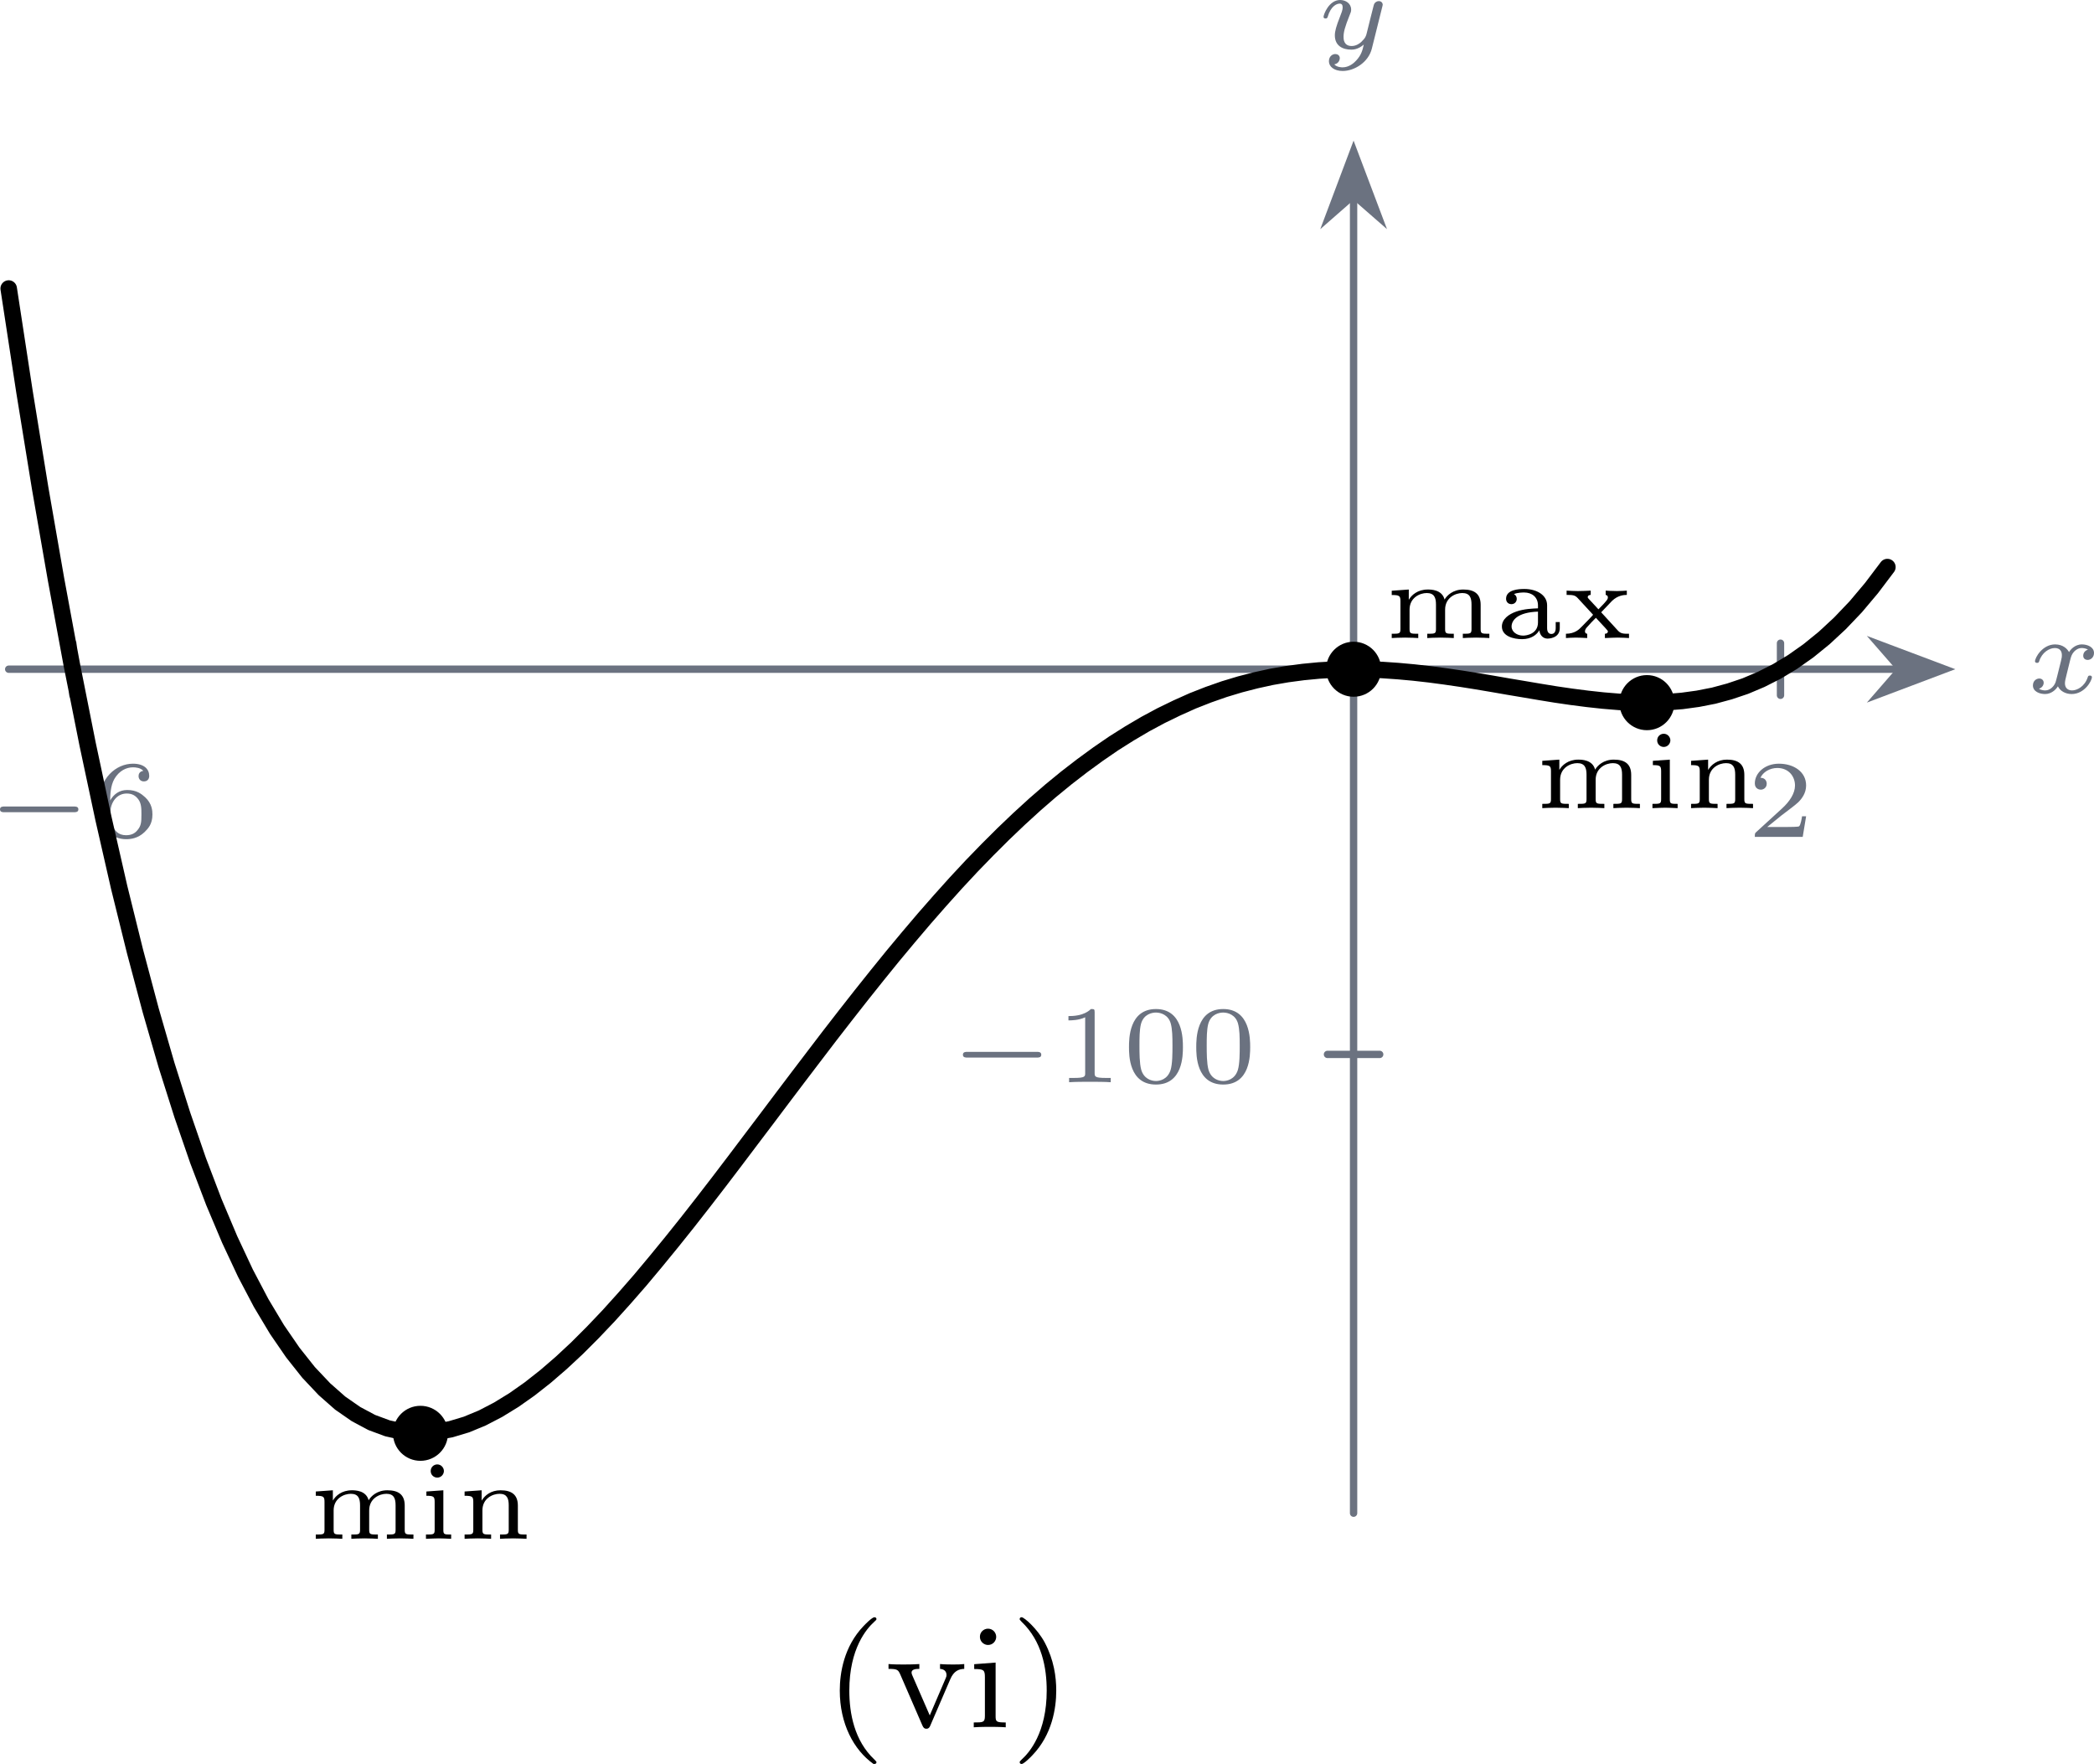
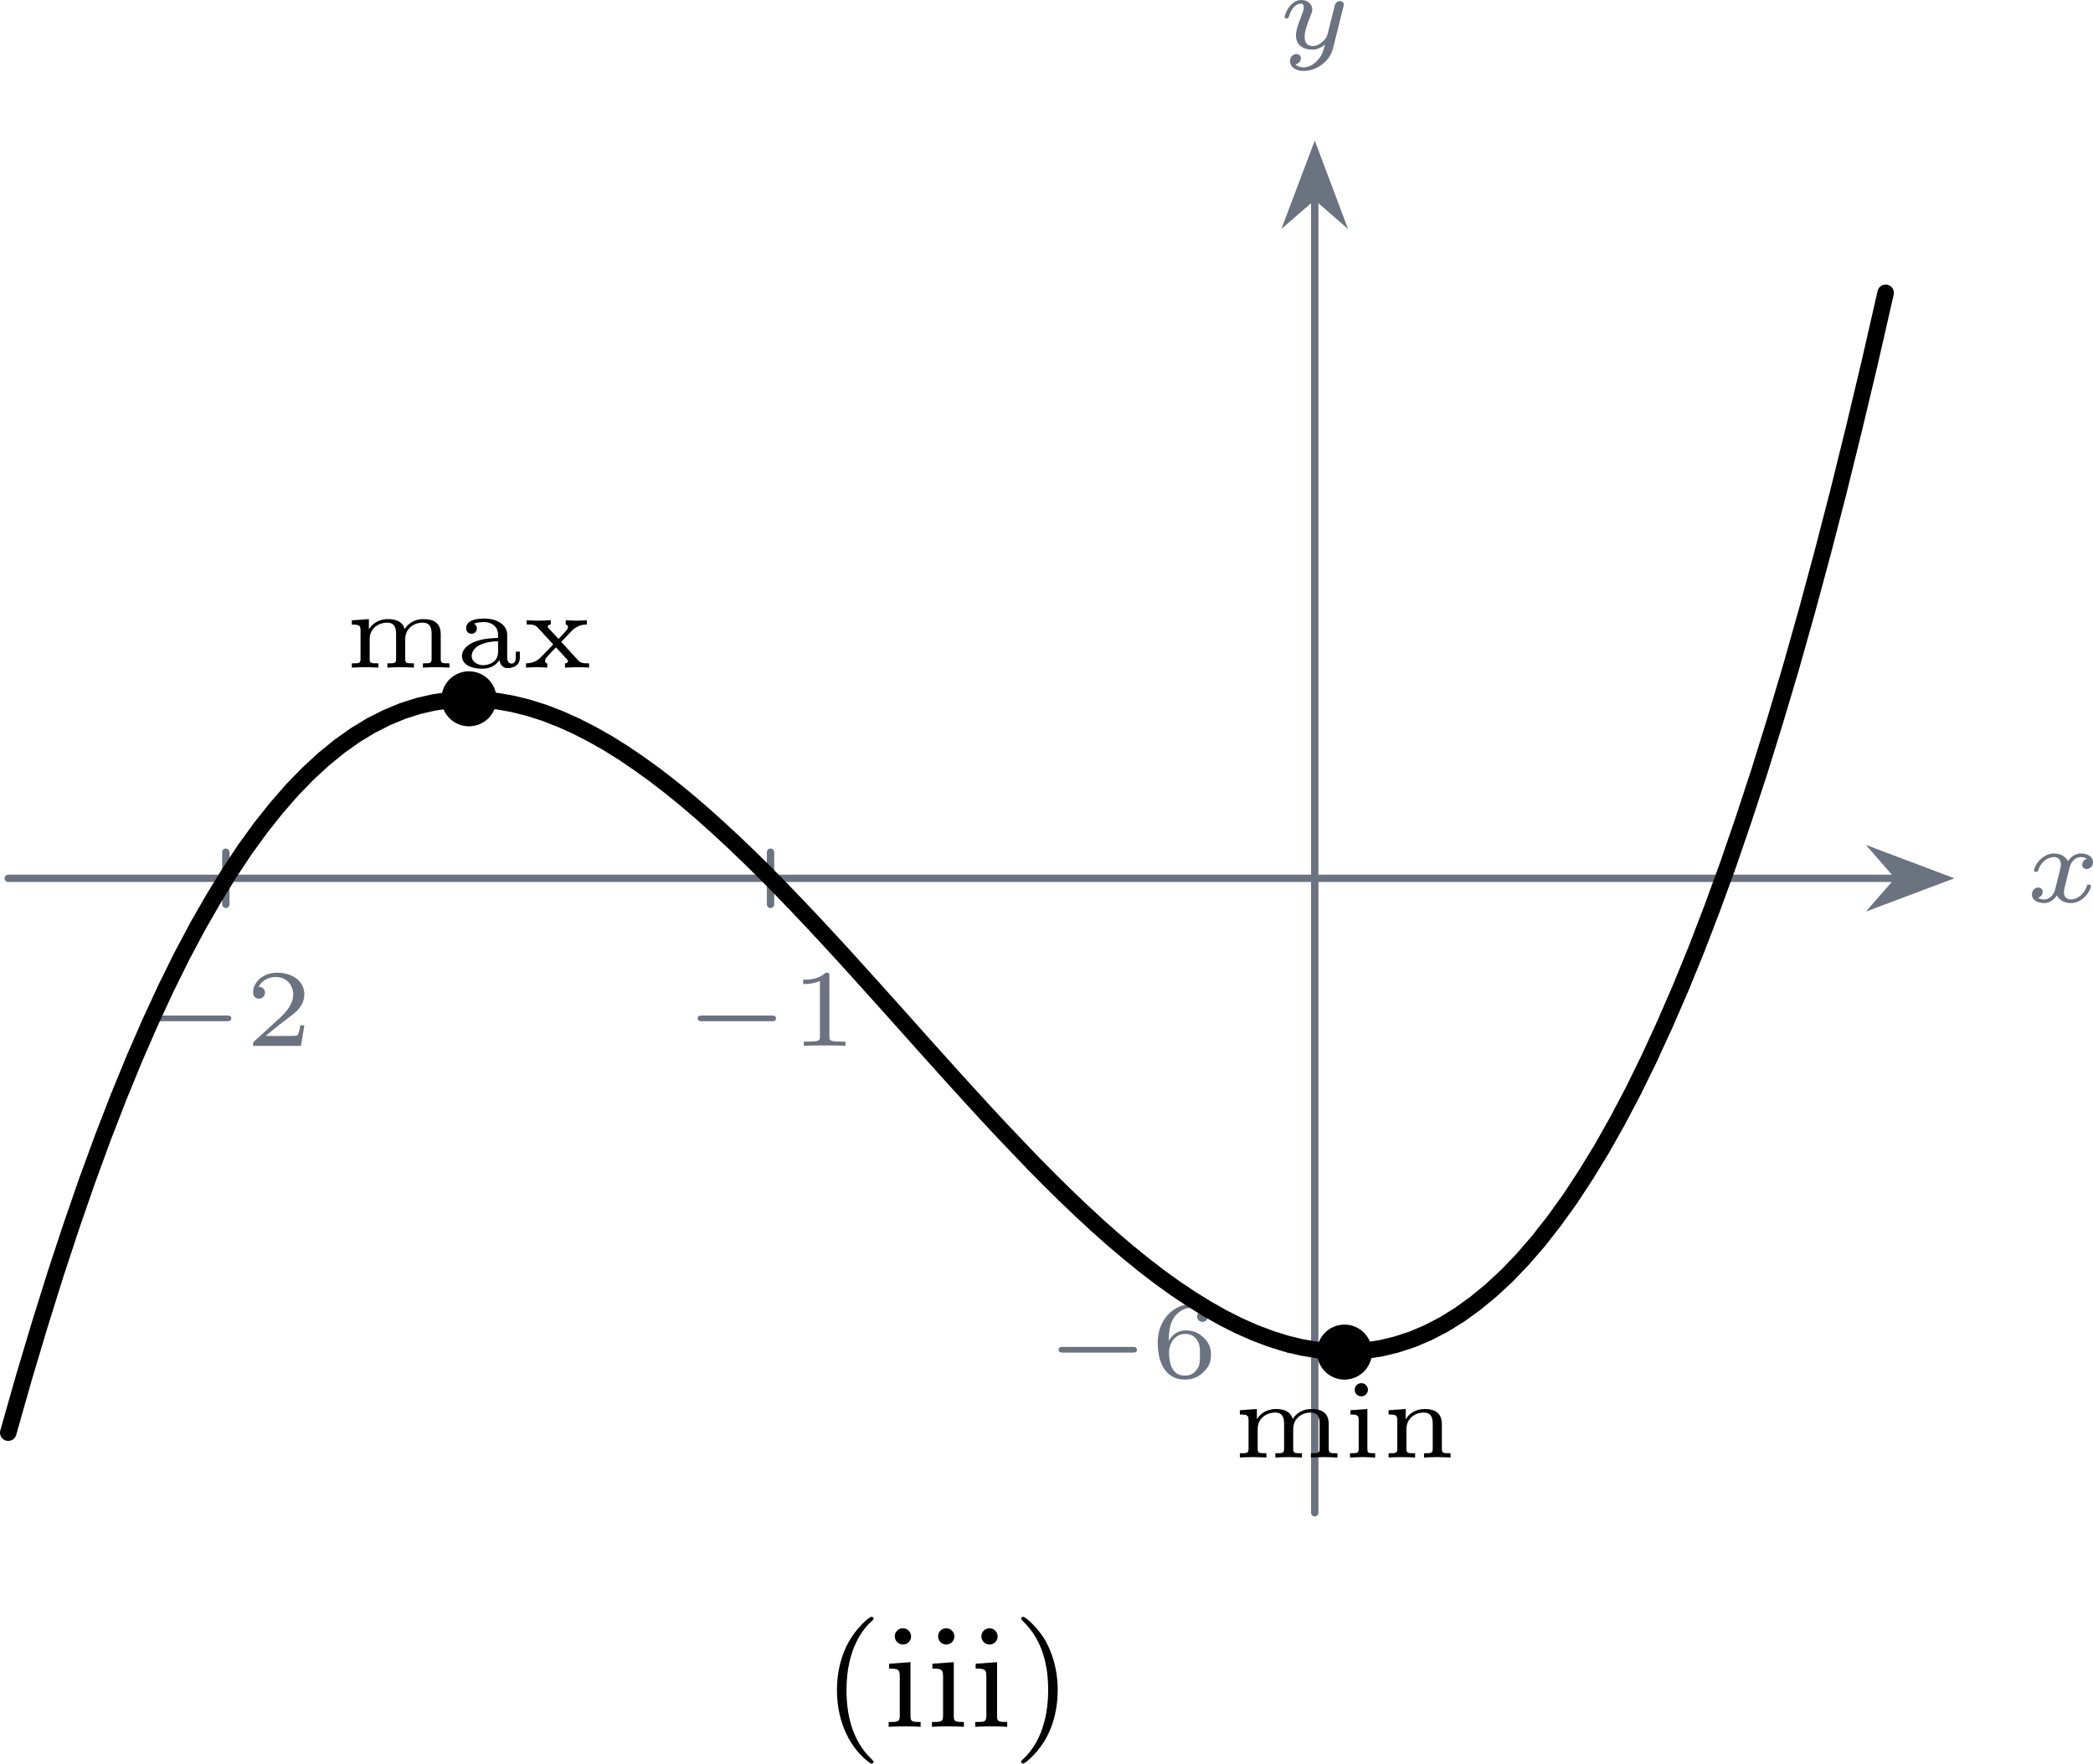
- <svg xmlns="http://www.w3.org/2000/svg" xmlns:xlink="http://www.w3.org/1999/xlink" version="1.1" width="159.228pt" height="134.132pt" viewBox="6.136 703.703 159.228 134.132">
+ <svg xmlns="http://www.w3.org/2000/svg" xmlns:xlink="http://www.w3.org/1999/xlink" version="1.1" width="159.194pt" height="134.132pt" viewBox=".001 169.589 159.194 134.132">
  <defs>
    <path id="g9-40" d="M2.654 1.993C2.718 1.993 2.813 1.993 2.813 1.897C2.813 1.865 2.805 1.857 2.702 1.753C1.61 .725 1.339-.757 1.339-1.993C1.339-4.288 2.287-5.364 2.694-5.731C2.805-5.834 2.813-5.842 2.813-5.882S2.782-5.978 2.702-5.978C2.574-5.978 2.176-5.571 2.112-5.499C1.044-4.384 .821-2.949 .821-1.993C.821-.207 1.57 1.227 2.654 1.993Z" />
    <path id="g9-41" d="M2.463-1.993C2.463-2.75 2.335-3.658 1.841-4.599C1.451-5.332 .725-5.978 .582-5.978C.502-5.978 .478-5.922 .478-5.882C.478-5.85 .478-5.834 .574-5.738C1.69-4.678 1.945-3.22 1.945-1.993C1.945 .295 .996 1.379 .59 1.745C.486 1.849 .478 1.857 .478 1.897S.502 1.993 .582 1.993C.709 1.993 1.108 1.586 1.172 1.514C2.24 .399 2.463-1.036 2.463-1.993Z" />
    <path id="g9-105" d="M1.554-4.91C1.554-5.141 1.371-5.356 1.108-5.356C.877-5.356 .669-5.173 .669-4.918C.669-4.639 .901-4.471 1.108-4.471C1.387-4.471 1.554-4.702 1.554-4.91ZM.359-3.427V-3.164C.869-3.164 .94-3.116 .94-2.726V-.622C.94-.263 .845-.263 .335-.263V0C.646-.024 1.092-.024 1.211-.024C1.315-.024 1.793-.024 2.072 0V-.263C1.554-.263 1.522-.303 1.522-.614V-3.515L.359-3.427Z" />
-     <path id="g9-118" d="M3.531-2.614C3.722-3.061 3.993-3.164 4.288-3.172V-3.435C4.009-3.411 3.993-3.411 3.666-3.411C3.595-3.411 3.22-3.411 2.973-3.435V-3.172C3.252-3.156 3.324-2.981 3.324-2.845C3.324-2.766 3.308-2.726 3.276-2.654L2.415-.646L1.474-2.805C1.427-2.909 1.427-2.957 1.427-2.973C1.427-3.172 1.714-3.172 1.849-3.172V-3.435C1.506-3.411 1.132-3.411 .98-3.411C.813-3.411 .43-3.411 .175-3.435V-3.172C.662-3.172 .701-3.124 .821-2.853L2.016-.096C2.072 .024 2.12 .08 2.232 .08S2.399 .016 2.439-.08L3.531-2.614Z" />
-     <path id="g8-48" d="M3.288-1.907C3.288-2.343 3.288-3.975 1.823-3.975S.359-2.343 .359-1.907C.359-1.476 .359 .126 1.823 .126S3.288-1.476 3.288-1.907ZM1.823-.066C1.572-.066 1.166-.185 1.022-.681C.927-1.028 .927-1.614 .927-1.985C.927-2.385 .927-2.845 1.01-3.168C1.16-3.706 1.614-3.784 1.823-3.784C2.098-3.784 2.493-3.652 2.624-3.198C2.714-2.881 2.72-2.445 2.72-1.985C2.72-1.602 2.72-.998 2.618-.664C2.451-.143 2.02-.066 1.823-.066Z" />
    <path id="g8-49" d="M2.146-3.796C2.146-3.975 2.122-3.975 1.943-3.975C1.548-3.593 .938-3.593 .723-3.593V-3.359C.879-3.359 1.273-3.359 1.632-3.527V-.508C1.632-.311 1.632-.233 1.016-.233H.759V0C1.088-.024 1.554-.024 1.889-.024S2.69-.024 3.019 0V-.233H2.762C2.146-.233 2.146-.311 2.146-.508V-3.796Z" />
    <path id="g8-50" d="M3.216-1.118H2.995C2.983-1.034 2.923-.64 2.833-.574C2.792-.538 2.307-.538 2.224-.538H1.106L1.871-1.16C2.074-1.321 2.606-1.704 2.792-1.883C2.971-2.062 3.216-2.367 3.216-2.792C3.216-3.539 2.54-3.975 1.739-3.975C.968-3.975 .43-3.467 .43-2.905C.43-2.6 .687-2.564 .753-2.564C.903-2.564 1.076-2.672 1.076-2.887C1.076-3.019 .998-3.21 .735-3.21C.873-3.515 1.237-3.742 1.65-3.742C2.277-3.742 2.612-3.276 2.612-2.792C2.612-2.367 2.331-1.931 1.913-1.548L.496-.251C.436-.191 .43-.185 .43 0H3.031L3.216-1.118Z" />
    <path id="g8-54" d="M.974-1.979C.98-2.277 .992-2.774 1.201-3.144C1.465-3.599 1.859-3.778 2.218-3.778C2.355-3.778 2.63-3.754 2.774-3.587C2.552-3.551 2.517-3.395 2.517-3.3C2.517-3.144 2.624-3.013 2.803-3.013S3.096-3.126 3.096-3.312C3.096-3.676 2.821-3.975 2.212-3.975C1.285-3.975 .377-3.168 .377-1.895C.377-.442 1.052 .126 1.841 .126C2.074 .126 2.481 .09 2.845-.263C3.037-.454 3.27-.693 3.27-1.219C3.27-1.423 3.246-1.805 2.881-2.146C2.672-2.337 2.409-2.546 1.901-2.546C1.482-2.546 1.178-2.331 .974-1.979ZM1.835-.09C.992-.09 .992-1.118 .992-1.351C.992-1.865 1.333-2.355 1.871-2.355C2.182-2.355 2.361-2.23 2.505-2.038C2.672-1.805 2.672-1.536 2.672-1.219C2.672-.807 2.66-.604 2.457-.365C2.313-.185 2.122-.09 1.835-.09Z" />
    <path id="g8-97" d="M2.839-1.781C2.839-2.337 2.271-2.666 1.602-2.666C1.315-2.666 .61-2.636 .61-2.134C.61-1.973 .717-1.841 .903-1.841C1.076-1.841 1.19-1.973 1.19-2.128C1.19-2.236 1.142-2.337 1.034-2.385C1.231-2.475 1.53-2.475 1.59-2.475C2.014-2.475 2.343-2.224 2.343-1.769V-1.614C2.068-1.602 1.59-1.59 1.154-1.435C.759-1.297 .383-1.028 .383-.628C.383-.096 1.016 .06 1.482 .06C1.985 .06 2.283-.191 2.415-.418C2.457-.108 2.654 .03 2.863 .03C2.887 .03 3.527 .03 3.527-.538V-.867H3.306V-.55C3.306-.49 3.306-.221 3.072-.221S2.839-.49 2.839-.55V-1.781ZM2.343-.849C2.343-.227 1.728-.132 1.536-.132C1.213-.132 .909-.329 .909-.628C.909-.962 1.231-1.399 2.343-1.435V-.849Z" />
    <path id="g8-105" d="M1.357-3.682C1.357-3.862 1.207-4.041 .998-4.041C.813-4.041 .64-3.897 .64-3.682S.813-3.324 .998-3.324C1.207-3.324 1.357-3.503 1.357-3.682ZM.406-2.57V-2.337C.801-2.337 .855-2.295 .855-2.002V-.49C.855-.233 .795-.233 .383-.233V0C.556-.012 1.022-.024 1.082-.024S1.596-.012 1.751 0V-.233C1.381-.233 1.327-.233 1.327-.484V-2.636L.406-2.57Z" />
    <path id="g8-109" d="M5.206-1.805C5.206-2.415 4.848-2.636 4.262-2.636C3.706-2.636 3.377-2.319 3.246-2.092C3.108-2.636 2.499-2.636 2.331-2.636C1.787-2.636 1.453-2.337 1.309-2.086H1.303V-2.636L.377-2.57V-2.337C.795-2.337 .849-2.295 .849-2.002V-.49C.849-.233 .789-.233 .377-.233V0C.418-.006 .825-.024 1.094-.024S1.757-.006 1.817 0V-.233C1.405-.233 1.345-.233 1.345-.49V-1.542C1.345-2.2 1.913-2.445 2.277-2.445C2.69-2.445 2.78-2.188 2.78-1.817V-.49C2.78-.233 2.72-.233 2.307-.233V0C2.349-.006 2.756-.024 3.025-.024S3.688-.006 3.748 0V-.233C3.335-.233 3.276-.233 3.276-.49V-1.542C3.276-2.2 3.844-2.445 4.208-2.445C4.621-2.445 4.71-2.188 4.71-1.817V-.49C4.71-.233 4.651-.233 4.238-.233V0C4.28-.006 4.686-.024 4.955-.024S5.619-.006 5.679 0V-.233C5.266-.233 5.206-.233 5.206-.49V-1.805Z" />
    <path id="g8-110" d="M3.27-1.805C3.27-2.391 2.935-2.636 2.331-2.636C1.805-2.636 1.476-2.361 1.303-2.074V-2.636L.377-2.57V-2.337C.795-2.337 .849-2.295 .849-2.002V-.49C.849-.233 .789-.233 .377-.233V0C.418-.006 .825-.024 1.094-.024S1.757-.006 1.817 0V-.233C1.405-.233 1.345-.233 1.345-.49V-1.542C1.345-2.2 1.907-2.445 2.277-2.445C2.678-2.445 2.774-2.194 2.774-1.823V-.49C2.774-.233 2.714-.233 2.301-.233V0C2.343-.006 2.75-.024 3.019-.024S3.682-.006 3.742 0V-.233C3.33-.233 3.27-.233 3.27-.49V-1.805Z" />
    <path id="g8-120" d="M2.122-1.399L2.714-2.02C3.025-2.319 3.353-2.343 3.515-2.343V-2.576C3.437-2.57 3.174-2.552 2.983-2.552C2.768-2.552 2.403-2.57 2.367-2.576V-2.343C2.439-2.331 2.487-2.283 2.487-2.212C2.487-2.11 2.439-2.062 2.266-1.865L1.973-1.56L1.459-2.116C1.399-2.176 1.393-2.188 1.393-2.224C1.393-2.313 1.488-2.343 1.554-2.343V-2.576C1.411-2.564 .998-2.552 .855-2.552C.741-2.552 .377-2.564 .245-2.576V-2.343C.586-2.343 .699-2.331 .849-2.17L1.632-1.321C1.674-1.279 1.68-1.273 1.68-1.261C1.68-1.243 1.142-.693 1.076-.628C.921-.466 .699-.239 .209-.233V0C.287-.006 .55-.024 .741-.024C.825-.024 1.231-.012 1.363 0V-.233C1.285-.239 1.243-.287 1.243-.365C1.243-.466 1.315-.544 1.345-.58C1.5-.759 1.668-.933 1.835-1.1L2.367-.526C2.487-.395 2.487-.383 2.487-.353C2.487-.293 2.433-.233 2.325-.233V0C2.523-.012 2.977-.024 3.025-.024C3.246-.024 3.557-.006 3.634 0V-.233C3.335-.233 3.186-.233 3.025-.412L2.122-1.399Z" />
    <path id="g4-0" d="M4.758-1.339C4.854-1.339 5.003-1.339 5.003-1.494S4.854-1.65 4.758-1.65H.992C.897-1.65 .747-1.65 .747-1.494S.897-1.339 .992-1.339H4.758Z" />
    <path id="g6-120" d="M3.365-2.349C3.156-2.289 3.108-2.116 3.108-2.026C3.108-1.835 3.264-1.793 3.347-1.793C3.521-1.793 3.694-1.937 3.694-2.17C3.694-2.493 3.341-2.636 3.037-2.636C2.642-2.636 2.403-2.331 2.337-2.218C2.26-2.367 2.032-2.636 1.584-2.636C.897-2.636 .49-1.925 .49-1.716C.49-1.686 .514-1.632 .598-1.632S.699-1.668 .717-1.722C.867-2.206 1.273-2.439 1.566-2.439S1.949-2.248 1.949-2.05C1.949-1.979 1.949-1.925 1.901-1.739C1.763-1.184 1.632-.64 1.602-.568C1.512-.341 1.297-.137 1.046-.137C1.01-.137 .843-.137 .705-.227C.938-.305 .962-.502 .962-.55C.962-.705 .843-.783 .723-.783C.556-.783 .377-.652 .377-.406C.377-.066 .753 .06 1.034 .06C1.375 .06 1.62-.173 1.733-.359C1.853-.108 2.14 .06 2.481 .06C3.186 .06 3.581-.664 3.581-.861C3.581-.873 3.575-.944 3.467-.944C3.383-.944 3.371-.903 3.353-.849C3.18-.329 2.756-.137 2.505-.137C2.277-.137 2.116-.269 2.116-.52C2.116-.634 2.146-.765 2.2-.974L2.391-1.751C2.451-1.985 2.481-2.092 2.606-2.236C2.69-2.325 2.833-2.439 3.025-2.439C3.055-2.439 3.234-2.439 3.365-2.349Z" />
    <path id="g6-121" d="M3.563-2.295C3.575-2.337 3.581-2.361 3.581-2.379C3.581-2.451 3.527-2.576 3.365-2.576C3.264-2.576 3.162-2.511 3.12-2.427C3.096-2.385 3.055-2.2 3.025-2.086L2.899-1.59L2.714-.843C2.672-.675 2.648-.58 2.409-.353C2.343-.293 2.152-.137 1.895-.137C1.453-.137 1.453-.526 1.453-.634C1.453-.897 1.524-1.166 1.787-1.823C1.847-1.967 1.865-2.008 1.865-2.116C1.865-2.451 1.566-2.636 1.267-2.636C.658-2.636 .365-1.847 .365-1.716C.365-1.686 .389-1.632 .472-1.632S.574-1.668 .592-1.722C.759-2.301 1.076-2.439 1.243-2.439C1.363-2.439 1.405-2.361 1.405-2.224C1.405-2.098 1.327-1.895 1.261-1.733C1.052-1.207 .98-.933 .98-.717C.98-.149 1.405 .06 1.871 .06C1.955 .06 2.236 .06 2.552-.215C2.475 .114 2.421 .347 2.134 .658C2.026 .777 1.757 1.022 1.399 1.022C1.345 1.022 1.088 1.016 .95 .861C1.213 .813 1.249 .58 1.249 .526C1.249 .365 1.118 .299 1.004 .299C.855 .299 .658 .418 .658 .693C.658 .98 .938 1.219 1.405 1.219C2.038 1.219 2.803 .753 2.989 .006L3.563-2.295Z" />
  </defs>
  <g id="page1" transform="matrix(1.4 0 0 1.4 0 0)">
-     <path d="M4.855 538.992H107.524" stroke="#6b7280" fill="none" stroke-width=".399" stroke-linecap="round" stroke-linejoin="round" />
-     <path d="M110.019 538.992L106.449 537.648L107.621 538.992L106.449 540.34Z" fill="#6b7280" />
-     <path d="M110.019 538.992L106.449 537.648L107.621 538.992L106.449 540.34Z" stroke="#6b7280" fill="none" stroke-width=".399" stroke-miterlimit="10" stroke-linecap="round" />
-     <g fill="#6b7280" transform="matrix(1 0 0 1 109.5691 -44.55)">
-       <use x="4.854" y="584.831" xlink:href="#g6-120" />
+     <path d="M.449 168.852H103.117" stroke="#6b7280" fill="none" stroke-width=".399" stroke-linecap="round" stroke-linejoin="round" />
+     <path d="M105.614 168.851L102.043 167.504L103.219 168.851L102.043 170.195Z" fill="#6b7280" />
+     <path d="M105.614 168.851L102.043 167.504L103.219 168.851L102.043 170.195Z" stroke="#6b7280" fill="none" stroke-width=".399" stroke-miterlimit="10" stroke-linecap="round" />
+     <g fill="#6b7280" transform="matrix(1 0 0 1 109.5687 -33.183)">
+       <use x=".448" y="203.321" xlink:href="#g6-120" />
    </g>
-     <path d="M77.902 584.832V513.344" stroke="#6b7280" fill="none" stroke-width=".399" stroke-miterlimit="10" stroke-linecap="round" stroke-linejoin="round" />
-     <path d="M77.902 510.848L76.559 514.418L77.902 513.242L79.25 514.418Z" fill="#6b7280" />
-     <path d="M77.902 510.848L76.559 514.418L77.902 513.242L79.25 514.418Z" stroke="#6b7280" fill="none" stroke-width=".399" stroke-miterlimit="10" stroke-linecap="round" />
-     <g fill="#6b7280" transform="matrix(1 0 0 1 71.05013 -79.55)">
-       <use x="4.854" y="584.831" xlink:href="#g6-121" />
+     <path d="M71.43 203.32V131.832" stroke="#6b7280" fill="none" stroke-width=".399" stroke-miterlimit="10" stroke-linecap="round" stroke-linejoin="round" />
+     <path d="M71.43 129.336L70.082 132.906L71.43 131.734L72.773 132.906Z" fill="#6b7280" />
+     <path d="M71.43 129.336L70.082 132.906L71.43 131.734L72.773 132.906Z" stroke="#6b7280" fill="none" stroke-width=".399" stroke-miterlimit="10" stroke-linecap="round" />
+     <g fill="#6b7280" transform="matrix(1 0 0 1 68.98088 -79.55)">
+       <use x=".448" y="203.321" xlink:href="#g6-121" />
    </g>
-     <path d="M8.34 540.41V537.578" stroke="#6b7280" fill="none" stroke-width=".399" stroke-miterlimit="10" stroke-linecap="round" stroke-linejoin="round" />
-     <g fill="#6b7280" transform="matrix(1 0 0 1 -1.2179 -36.732)">
-       <use x="4.854" y="584.831" xlink:href="#g4-0" />
-       <use x="10.61" y="584.831" xlink:href="#g8-54" />
+     <path d="M12.27 170.269V167.434" stroke="#6b7280" fill="none" stroke-width=".399" stroke-miterlimit="10" stroke-linecap="round" stroke-linejoin="round" />
+     <g fill="#6b7280" transform="matrix(1 0 0 1 7.116244 -25.365)">
+       <use x=".448" y="203.321" xlink:href="#g4-0" />
+       <use x="6.204" y="203.321" xlink:href="#g8-50" />
    </g>
-     <path d="M101.09 540.41V537.578" stroke="#6b7280" fill="none" stroke-width=".399" stroke-miterlimit="10" stroke-linecap="round" stroke-linejoin="round" />
-     <g fill="#6b7280" transform="matrix(1 0 0 1 94.41103 -36.732)">
-       <use x="4.854" y="584.831" xlink:href="#g8-50" />
+     <path d="M41.863 170.269V167.434" stroke="#6b7280" fill="none" stroke-width=".399" stroke-miterlimit="10" stroke-linecap="round" stroke-linejoin="round" />
+     <g fill="#6b7280" transform="matrix(1 0 0 1 36.71008 -25.365)">
+       <use x=".448" y="203.321" xlink:href="#g4-0" />
+       <use x="6.204" y="203.321" xlink:href="#g8-49" />
    </g>
-     <path d="M76.484 559.914H79.32" stroke="#6b7280" fill="none" stroke-width=".399" stroke-miterlimit="10" stroke-linecap="round" stroke-linejoin="round" />
-     <g fill="#6b7280" transform="matrix(1 0 0 1 51.08183 -23.406)">
-       <use x="4.854" y="584.831" xlink:href="#g4-0" />
-       <use x="10.61" y="584.831" xlink:href="#g8-49" />
-       <use x="14.263" y="584.831" xlink:href="#g8-48" />
-       <use x="17.916" y="584.831" xlink:href="#g8-48" />
+     <path d="M70.012 194.449H72.848" stroke="#6b7280" fill="none" stroke-width=".399" stroke-miterlimit="10" stroke-linecap="round" stroke-linejoin="round" />
+     <g fill="#6b7280" transform="matrix(1 0 0 1 56.31848 -7.362)">
+       <use x=".448" y="203.321" xlink:href="#g4-0" />
+       <use x="6.204" y="203.321" xlink:href="#g8-54" />
    </g>
-     <path d="M4.855 518.316L5.711 523.91L6.566 529.172L7.426 534.113L8.281 538.738L9.141 543.062L10 547.094L10.855 550.84L11.715 554.316L12.57 557.527L13.426 560.488L14.285 563.199L15.141 565.68L16 567.934L16.859 569.969L17.715 571.797L18.57 573.422L19.43 574.859L20.289 576.109L21.145 577.188L22.004 578.098L22.859 578.852L23.719 579.449L24.574 579.906L25.43 580.223L26.289 580.414L27.148 580.48L28.004 580.43L28.863 580.273L29.719 580.016L30.578 579.66L31.434 579.215L32.293 578.688L33.148 578.086L34.008 577.41L34.863 576.672L35.723 575.871L36.578 575.016L37.437 574.113L38.293 573.164L39.152 572.18L40.008 571.156L40.867 570.106L41.727 569.031L42.582 567.938L43.441 566.824L44.297 565.699L45.152 564.566L46.012 563.43L46.867 562.293L47.727 561.156L48.586 560.027L49.441 558.906L50.301 557.797L51.156 556.707L52.016 555.629L52.871 554.574L53.73 553.543L54.586 552.535L55.445 551.555L56.301 550.602L57.156 549.684L58.016 548.797L58.875 547.941L59.73 547.125L60.59 546.34L61.445 545.598L62.305 544.894L63.164 544.231L64.02 543.606L64.875 543.019L65.734 542.477L66.59 541.973L67.449 541.512L68.309 541.094L69.164 540.711L70.02 540.375L70.879 540.074L71.734 539.816L72.594 539.594L73.453 539.406L74.309 539.258L75.168 539.144L76.023 539.062L76.879 539.012L77.738 538.992L78.598 539L79.453 539.035L80.312 539.094L81.168 539.172L82.027 539.269L82.883 539.383L83.742 539.508L84.598 539.644L85.457 539.789L86.312 539.938L87.172 540.082L88.027 540.227L88.887 540.367L89.746 540.492L90.602 540.602L91.457 540.695L92.316 540.766L93.172 540.805L94.031 540.816L94.891 540.785L95.746 540.715L96.602 540.598L97.461 540.43L98.316 540.199L99.176 539.91L100.035 539.547L100.891 539.113L101.746 538.598L102.605 537.992L103.461 537.297L104.32 536.5L105.18 535.598L106.035 534.582L106.895 533.445" stroke="#000" fill="none" stroke-width=".897" stroke-miterlimit="10" stroke-linecap="round" stroke-linejoin="round" />
-     <path d="M28.715 580.492C28.715 579.668 28.043 579 27.219 579S25.727 579.668 25.727 580.492C25.727 581.32 26.395 581.988 27.219 581.988S28.715 581.32 28.715 580.492Z" />
-     <g transform="matrix(1 0 0 1 16.30503 1.393)">
-       <use x="4.854" y="584.831" xlink:href="#g8-109" />
-       <use x="10.831" y="584.831" xlink:href="#g8-105" />
-       <use x="12.935" y="584.831" xlink:href="#g8-110" />
+     <path d="M.449 198.969L1.305 195.957L2.164 193.086L3.02 190.348L3.879 187.746L4.734 185.277L5.59 182.938L6.449 180.723L7.305 178.637L8.164 176.668L9.02 174.82L9.875 173.09L10.734 171.473L11.594 169.973L12.449 168.578L13.305 167.289L14.16 166.109L15.02 165.027L15.875 164.047L16.734 163.164L17.59 162.375L18.445 161.68L19.305 161.07L20.16 160.551L21.02 160.117L21.875 159.762L22.734 159.488L23.59 159.293L24.449 159.168L25.305 159.121L26.16 159.141L27.02 159.227L27.875 159.379L28.734 159.594L29.59 159.867L30.445 160.199L31.305 160.586L32.16 161.023L33.02 161.508L33.875 162.043L34.731 162.625L35.59 163.246L36.445 163.906L37.305 164.606L38.16 165.34L39.016 166.106L39.875 166.902L40.731 167.723L41.59 168.57L42.445 169.441L43.301 170.332L44.16 171.238L45.016 172.16L45.875 173.094L46.731 174.039L47.586 174.988L48.445 175.945L49.301 176.902L50.16 177.863L51.016 178.816L51.871 179.766L52.731 180.711L53.586 181.644L54.445 182.566L55.305 183.469L56.156 184.359L57.016 185.227L57.871 186.07L58.731 186.891L59.586 187.684L60.441 188.445L61.301 189.172L62.156 189.867L63.016 190.527L63.871 191.141L64.731 191.715L65.59 192.246L66.445 192.727L67.301 193.16L68.16 193.539L69.016 193.863L69.875 194.133L70.731 194.34L71.586 194.48L72.445 194.562L73.301 194.574L74.16 194.516L75.016 194.387L75.871 194.18L76.731 193.898L77.586 193.535L78.445 193.09L79.301 192.559L80.156 191.941L81.016 191.234L81.875 190.438L82.731 189.543L83.59 188.551L84.445 187.457L85.305 186.262L86.156 184.965L87.016 183.559L87.871 182.043L88.731 180.414L89.586 178.668L90.441 176.809L91.301 174.828L92.16 172.727L93.016 170.496L93.875 168.144L94.727 165.66L95.586 163.043L96.441 160.289L97.301 157.402L98.156 154.371L99.012 151.203L99.871 147.887L100.726 144.422L101.586 140.809L102.445 137.043" stroke="#000" fill="none" stroke-width=".897" stroke-miterlimit="10" stroke-linecap="round" stroke-linejoin="round" />
+     <path d="M26.973 159.102C26.973 158.273 26.305 157.606 25.477 157.606C24.652 157.606 23.984 158.273 23.984 159.102C23.984 159.926 24.652 160.594 25.477 160.594C26.305 160.594 26.973 159.926 26.973 159.102Z" />
+     <g transform="matrix(1 0 0 1 18.29148 -45.915)">
+       <use x=".448" y="203.321" xlink:href="#g8-109" />
+       <use x="6.426" y="203.321" xlink:href="#g8-97" />
+       <use x="10.079" y="203.321" xlink:href="#g8-120" />
    </g>
-     <path d="M79.398 538.992C79.398 538.168 78.73 537.5 77.902 537.5C77.078 537.5 76.41 538.168 76.41 538.992C76.41 539.82 77.078 540.488 77.902 540.488C78.73 540.488 79.398 539.82 79.398 538.992Z" />
-     <g transform="matrix(1 0 0 1 74.74323 -47.531)">
-       <use x="4.854" y="584.831" xlink:href="#g8-109" />
-       <use x="10.831" y="584.831" xlink:href="#g8-97" />
-       <use x="14.484" y="584.831" xlink:href="#g8-120" />
+     <path d="M74.539 194.59C74.539 193.766 73.871 193.098 73.043 193.098C72.219 193.098 71.551 193.766 71.551 194.59C71.551 195.414 72.219 196.086 73.043 196.086C73.871 196.086 74.539 195.414 74.539 194.59Z" />
+     <g transform="matrix(1 0 0 1 66.53568 -3.001)">
+       <use x=".448" y="203.321" xlink:href="#g8-109" />
+       <use x="6.426" y="203.321" xlink:href="#g8-105" />
+       <use x="8.529" y="203.321" xlink:href="#g8-110" />
    </g>
-     <path d="M95.328 540.809C95.328 539.984 94.66 539.312 93.836 539.312C93.008 539.312 92.34 539.984 92.34 540.809S93.008 542.305 93.836 542.305C94.66 542.305 95.328 541.633 95.328 540.809Z" />
-     <g transform="matrix(1 0 0 1 82.92023 -38.292)">
-       <use x="4.854" y="584.831" xlink:href="#g8-109" />
-       <use x="10.831" y="584.831" xlink:href="#g8-105" />
-       <use x="12.935" y="584.831" xlink:href="#g8-110" />
-     </g>
-     <g transform="matrix(1 0 0 1 44.32013 11.63)">
-       <use x="4.854" y="584.831" xlink:href="#g9-40" />
-       <use x="8.147" y="584.831" xlink:href="#g9-118" />
-       <use x="12.617" y="584.831" xlink:href="#g9-105" />
-       <use x="14.969" y="584.831" xlink:href="#g9-41" />
+     <g transform="matrix(1 0 0 1 44.20248 11.63)">
+       <use x=".448" y="203.321" xlink:href="#g9-40" />
+       <use x="3.742" y="203.321" xlink:href="#g9-105" />
+       <use x="6.094" y="203.321" xlink:href="#g9-105" />
+       <use x="8.446" y="203.321" xlink:href="#g9-105" />
+       <use x="10.799" y="203.321" xlink:href="#g9-41" />
    </g>
  </g>
</svg>
